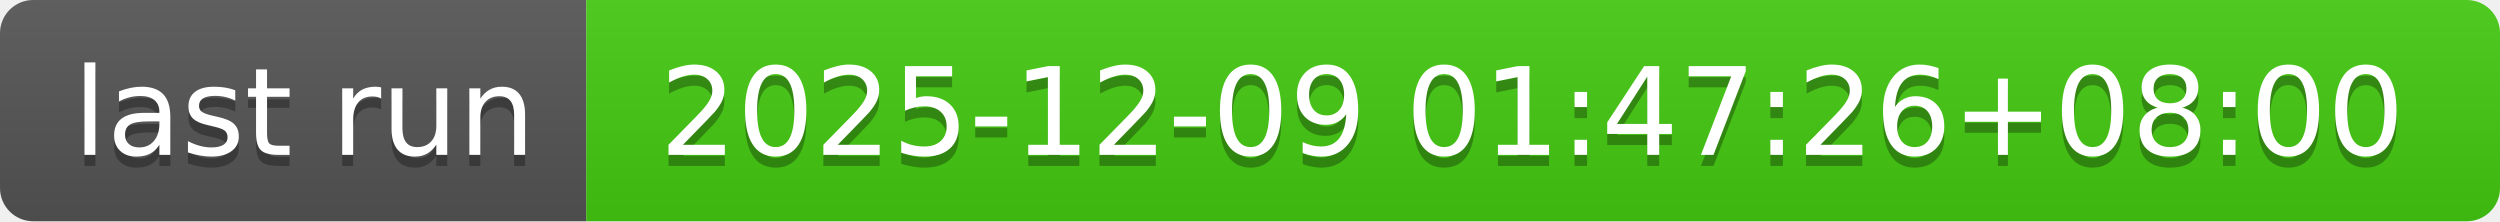
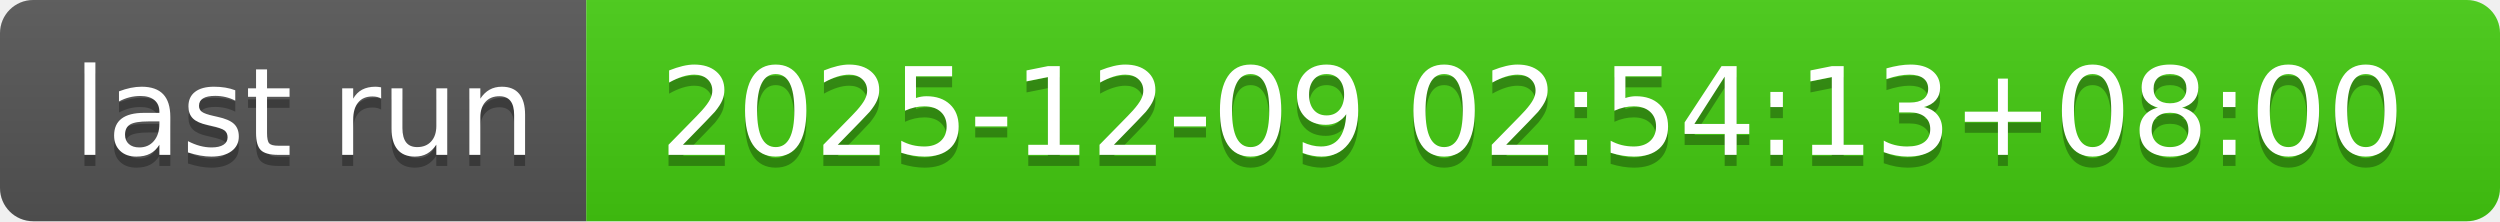
- <svg xmlns="http://www.w3.org/2000/svg" width="226" height="20" role="img" aria-label="last run: 2025-12-09 01:47:26+08:00">
+ <svg xmlns="http://www.w3.org/2000/svg" width="226" height="20" role="img" aria-label="last run: 2025-12-09 02:54:13+08:00">
  <linearGradient id="s" x2="0" y2="100%">
    <stop offset="0" stop-color="#bbb" stop-opacity=".1" />
    <stop offset="1" stop-opacity=".1" />
  </linearGradient>
  <clipPath id="r">
    <rect width="226" height="20" rx="3" fill="#fff" />
  </clipPath>
  <g clip-path="url(#r)">
    <rect width="53" height="20" fill="#555" />
    <rect x="53" width="173" height="20" fill="#4c1" />
    <rect width="226" height="20" fill="url(#s)" />
  </g>
  <g fill="#fff" text-anchor="middle" font-family="Verdana,Geneva,DejaVu Sans,sans-serif" text-rendering="geometricPrecision" font-size="110">
    <text aria-hidden="true" x="275" y="150" fill="#010101" fill-opacity=".3" transform="scale(.1)" textLength="430">last run</text>
    <text x="275" y="140" transform="scale(.1)" fill="#fff" textLength="430">last run</text>
-     <text aria-hidden="true" x="1385" y="150" fill="#010101" fill-opacity=".3" transform="scale(.1)" textLength="1630">2025-12-09 01:47:26+08:00</text>
-     <text x="1385" y="140" transform="scale(.1)" fill="#fff" textLength="1630">2025-12-09 01:47:26+08:00</text>
+     <text aria-hidden="true" x="1385" y="150" fill="#010101" fill-opacity=".3" transform="scale(.1)" textLength="1630">2025-12-09 02:54:13+08:00</text>
+     <text x="1385" y="140" transform="scale(.1)" fill="#fff" textLength="1630">2025-12-09 02:54:13+08:00</text>
  </g>
</svg>
